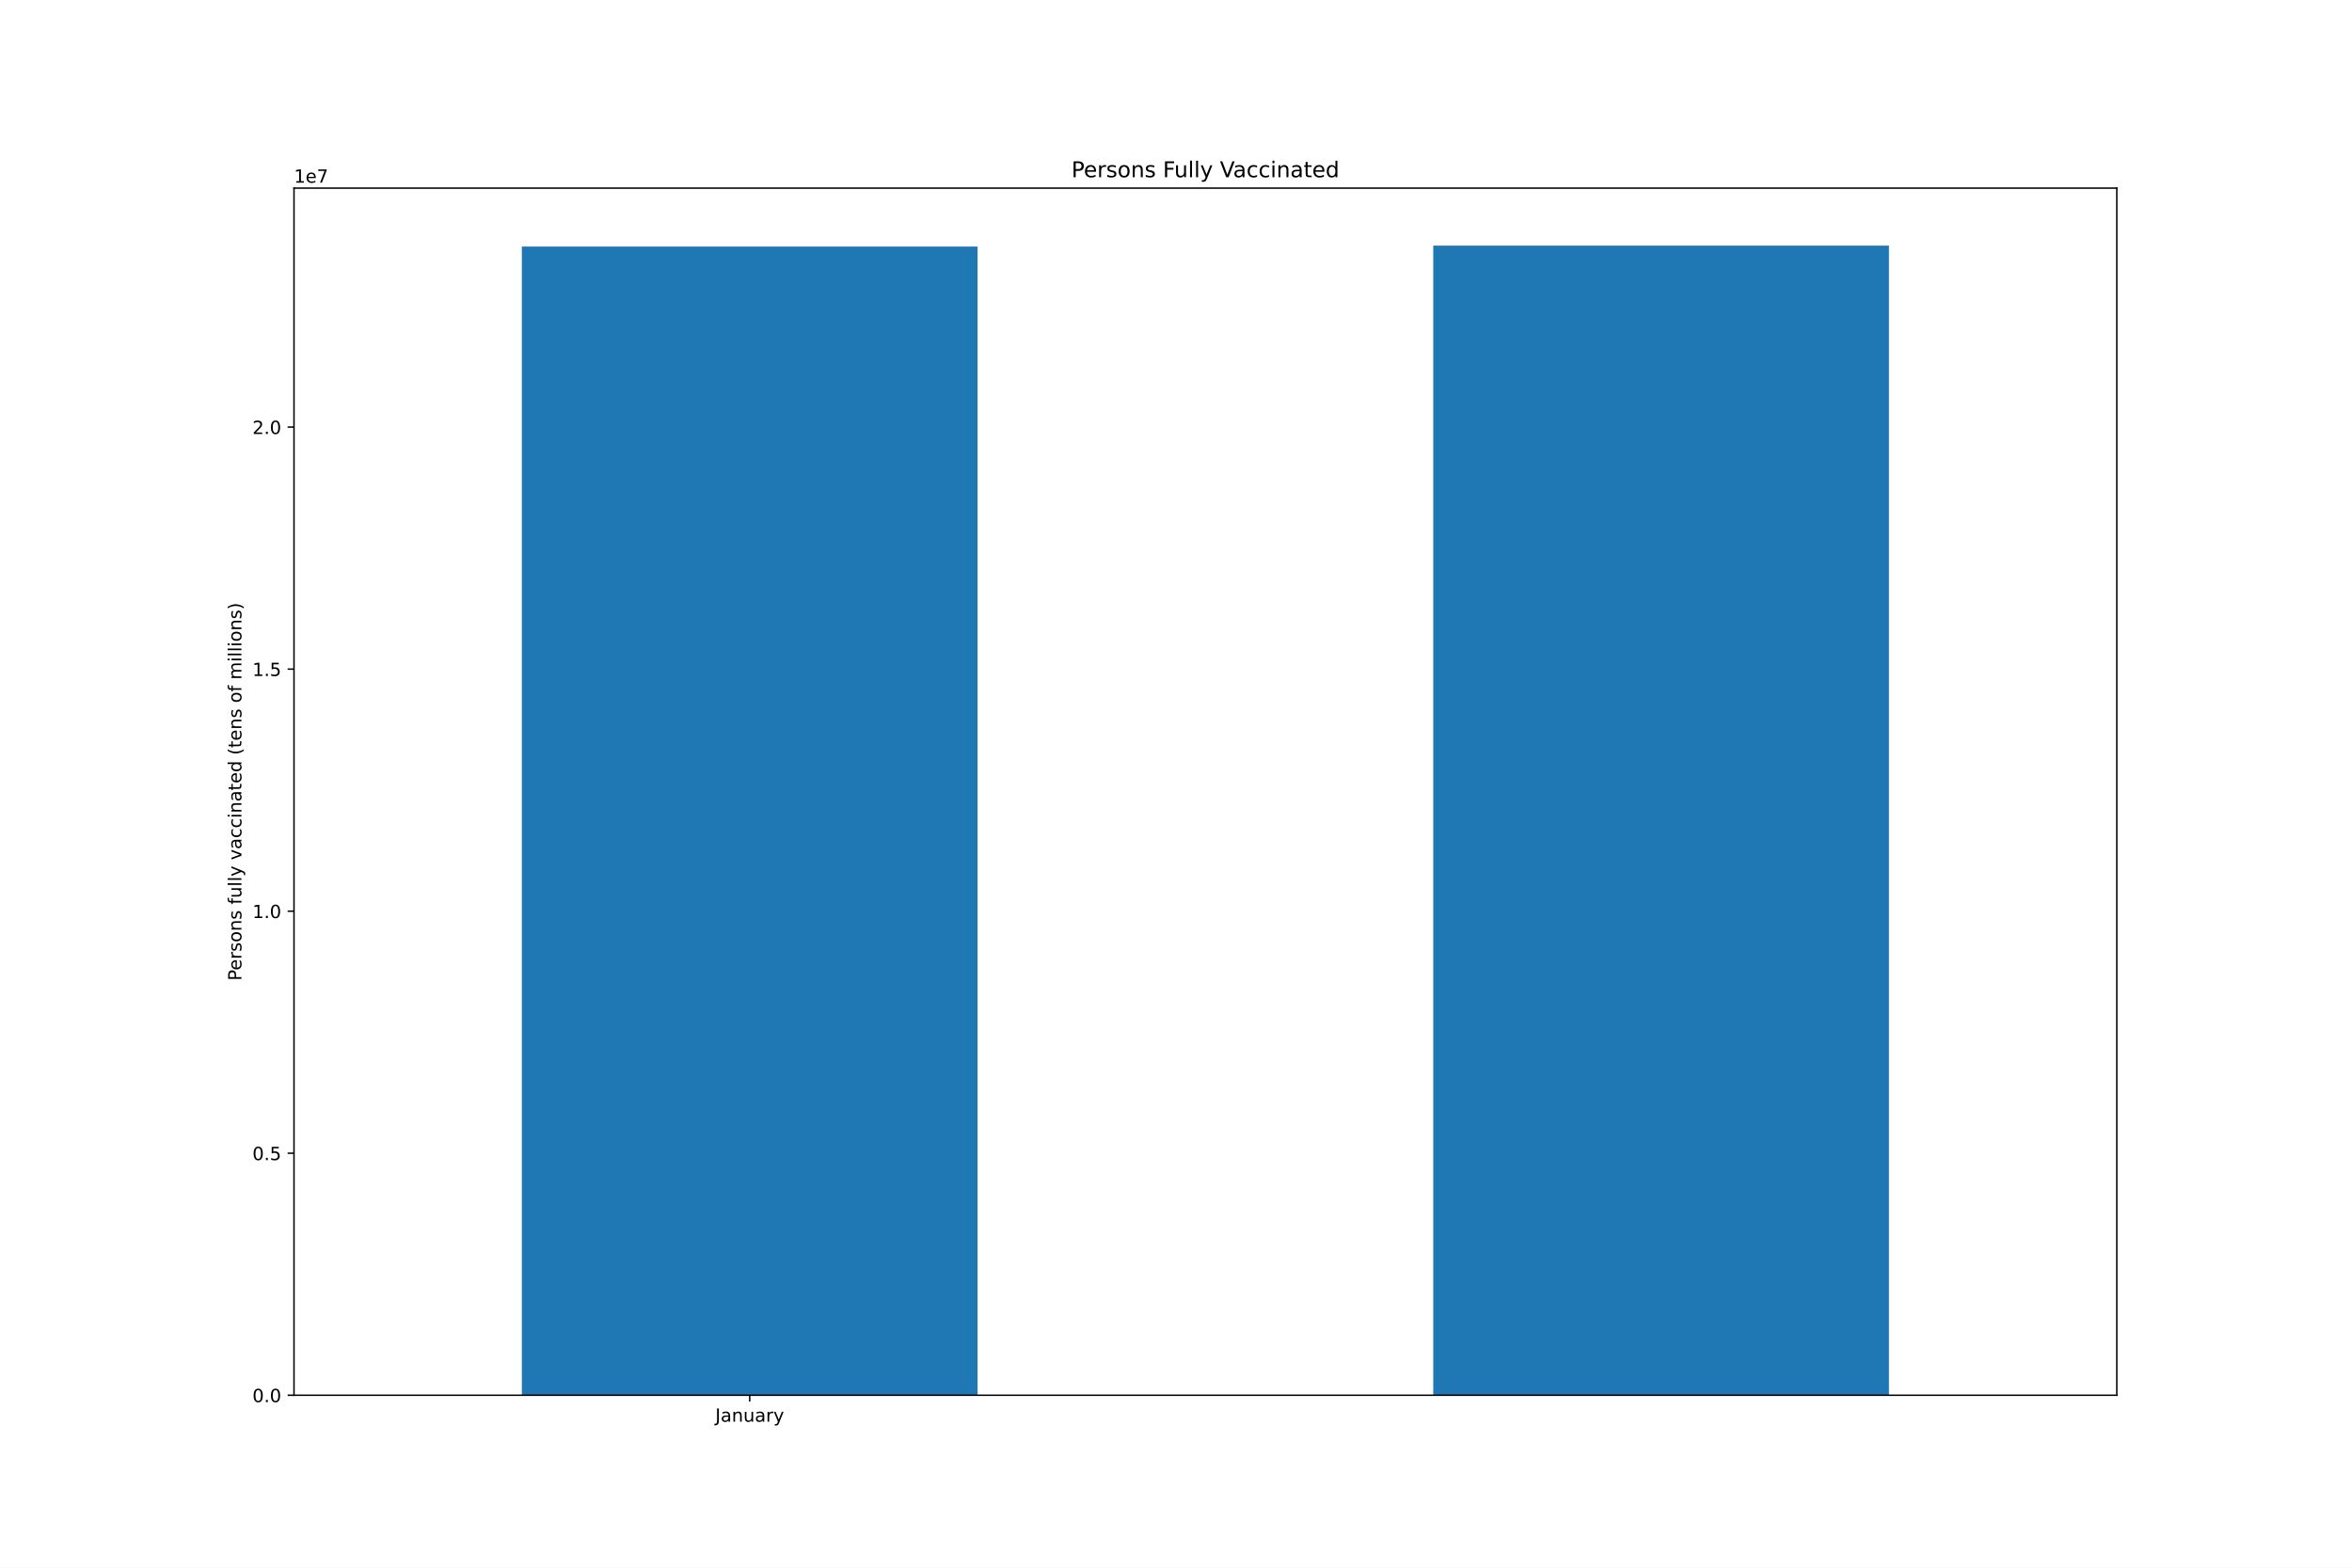
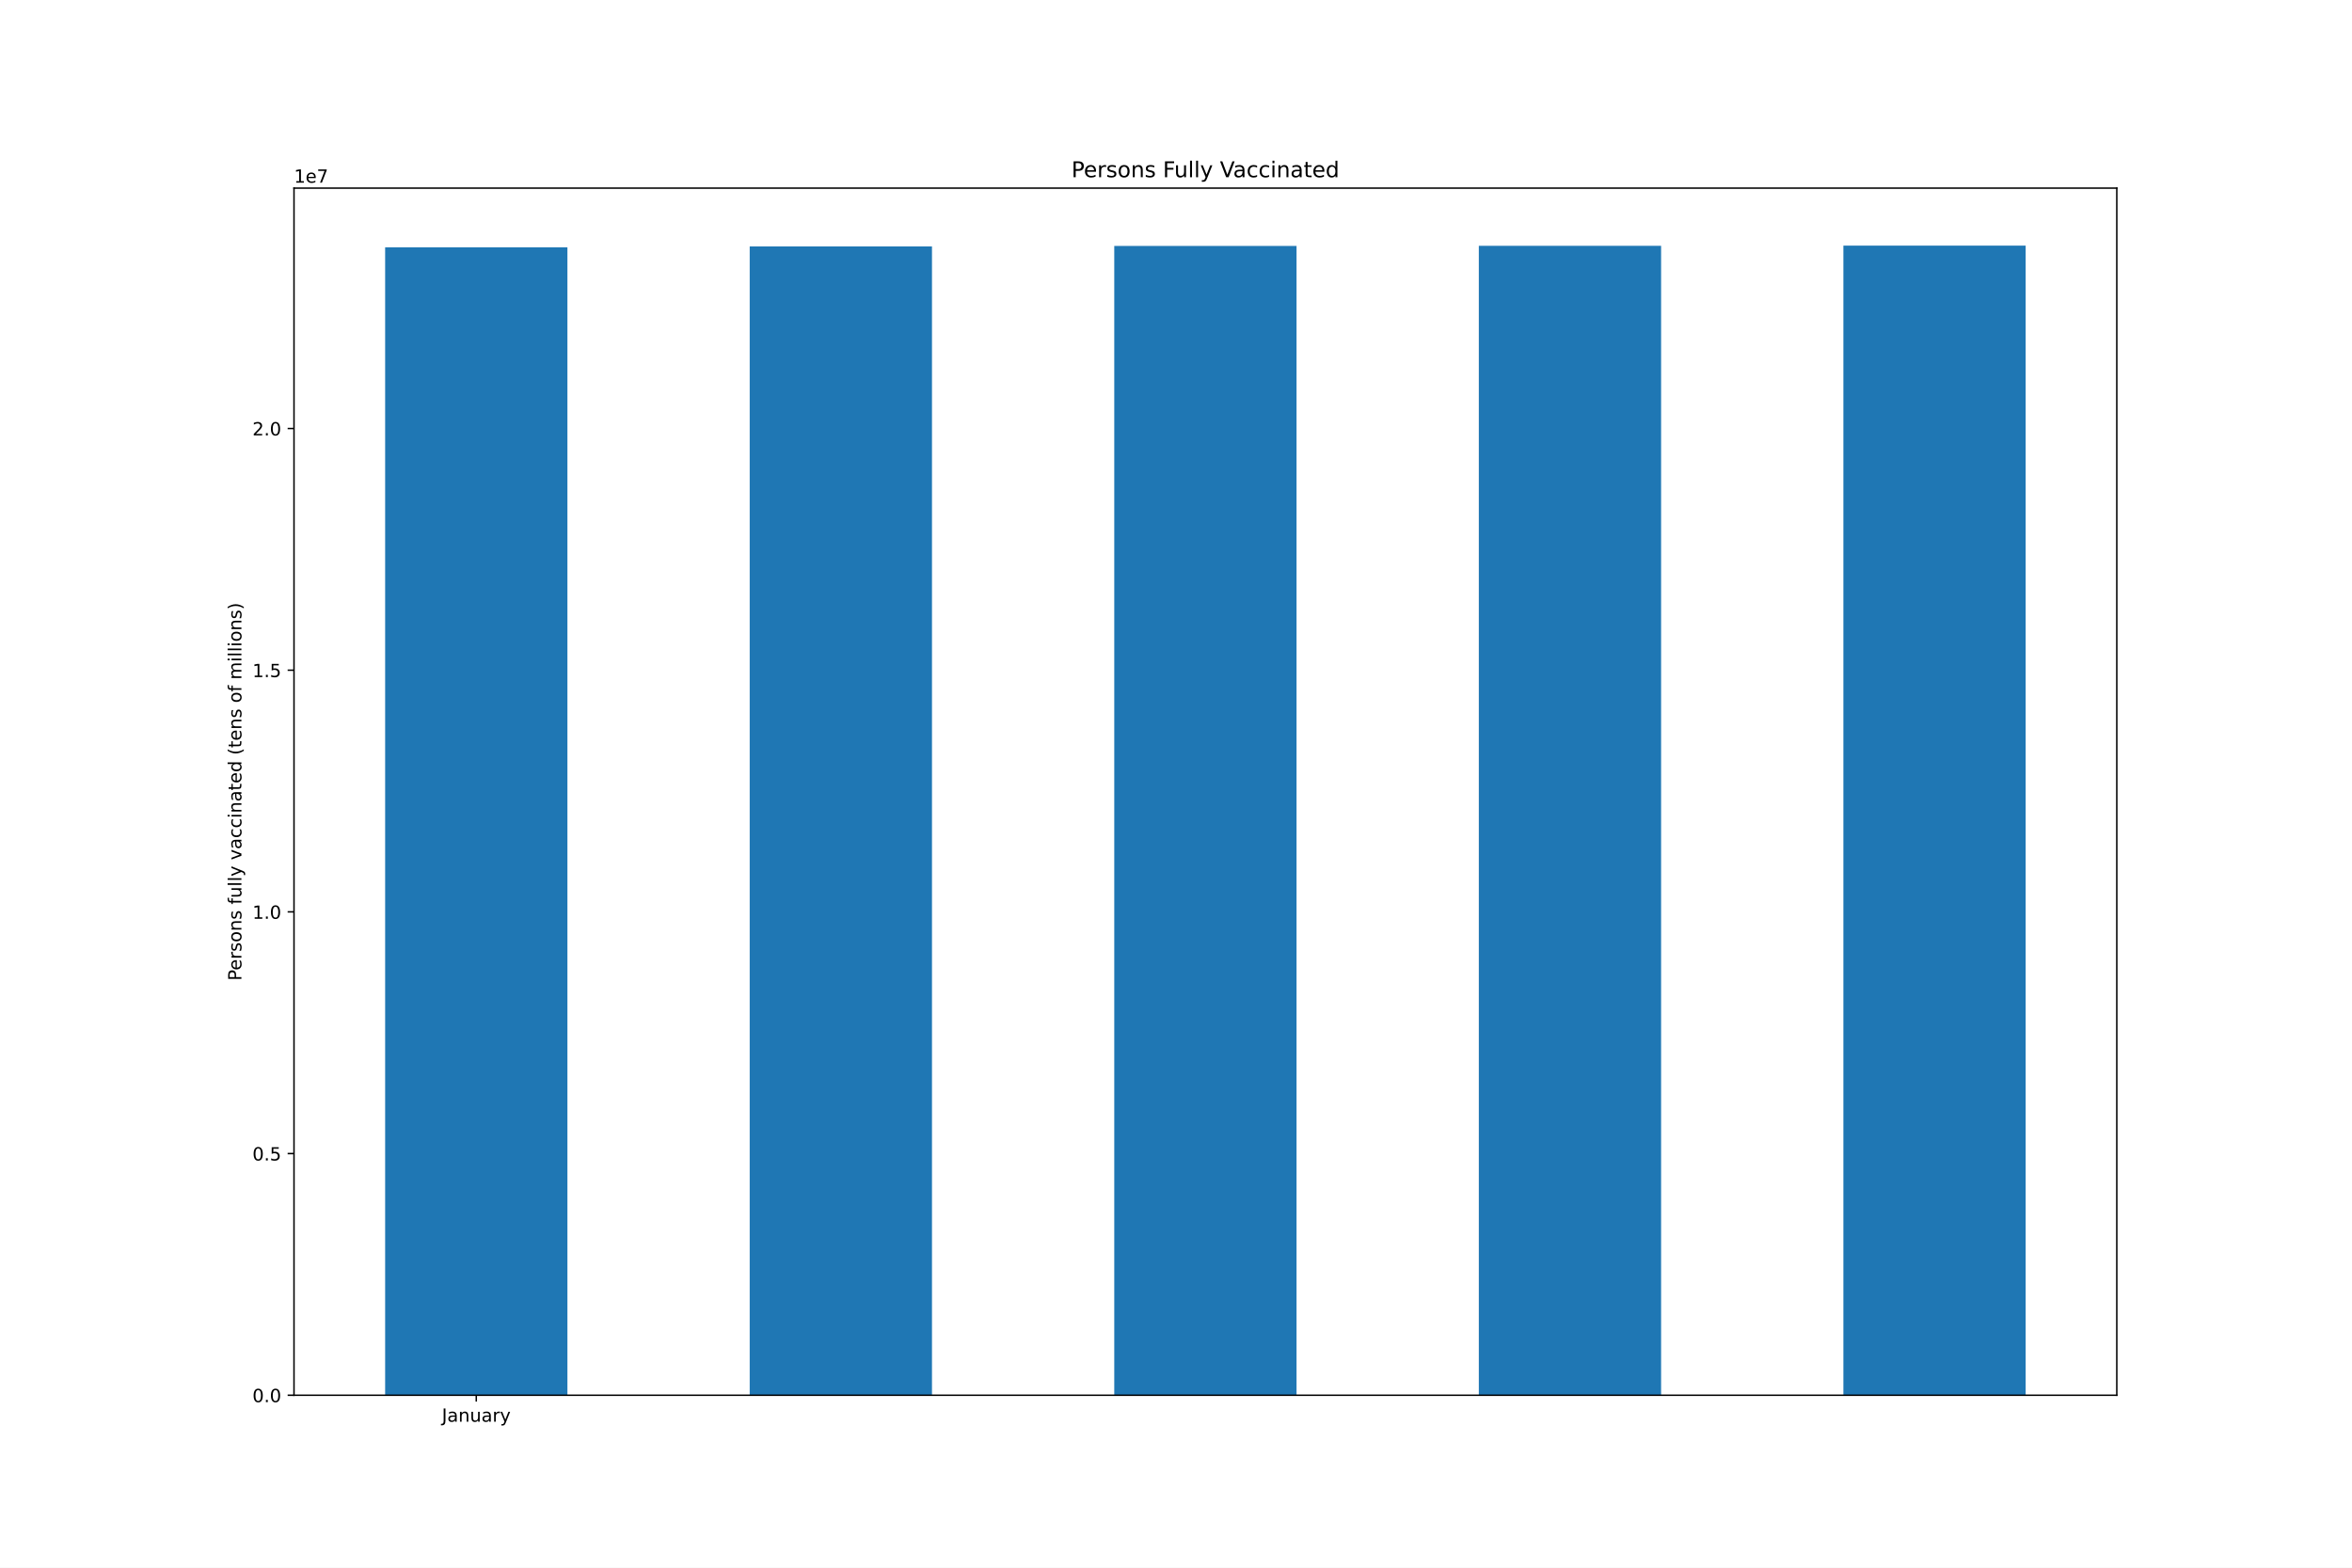
<svg xmlns="http://www.w3.org/2000/svg" xmlns:xlink="http://www.w3.org/1999/xlink" height="864pt" version="1.1" viewBox="0 0 1296 864" width="1296pt">
  <defs>
    <style type="text/css">*{stroke-linecap:butt;stroke-linejoin:round;}</style>
  </defs>
  <g id="figure_1">
    <g id="patch_1">
      <path d="M 0 864  L 1296 864  L 1296 0  L 0 0  z " style="fill:#ffffff;" />
    </g>
    <g id="axes_1">
      <g id="patch_2">
        <path d="M 162 768.96  L 1166.4 768.96  L 1166.4 103.68  L 162 103.68  z " style="fill:#ffffff;" />
      </g>
      <g id="patch_3">
-         <path clip-path="url(#p1a2069faac)" d="M 287.55 768.96  L 538.65 768.96  L 538.65 135.874  L 287.55 135.874  z " style="fill:#1f77b4;" />
+         <path clip-path="url(#p460f7f2eea)" d="M 212.22 768.96  L 312.66 768.96  L 312.66 136.299  L 212.22 136.299  z " style="fill:#1f77b4;" />
      </g>
      <g id="patch_4">
-         <path clip-path="url(#p1a2069faac)" d="M 789.75 768.96  L 1040.85 768.96  L 1040.85 135.36  L 789.75 135.36  z " style="fill:#1f77b4;" />
+         <path clip-path="url(#p460f7f2eea)" d="M 413.1 768.96  L 513.54 768.96  L 513.54 135.828  L 413.1 135.828  z " style="fill:#1f77b4;" />
+       </g>
+       <g id="patch_5">
+         <path clip-path="url(#p460f7f2eea)" d="M 613.98 768.96  L 714.42 768.96  L 714.42 135.537  L 613.98 135.537  z " style="fill:#1f77b4;" />
+       </g>
+       <g id="patch_6">
+         <path clip-path="url(#p460f7f2eea)" d="M 814.86 768.96  L 915.3 768.96  L 915.3 135.467  L 814.86 135.467  z " style="fill:#1f77b4;" />
+       </g>
+       <g id="patch_7">
+         <path clip-path="url(#p460f7f2eea)" d="M 1015.74 768.96  L 1116.18 768.96  L 1116.18 135.36  L 1015.74 135.36  z " style="fill:#1f77b4;" />
      </g>
      <g id="matplotlib.axis_1">
        <g id="xtick_1">
          <g id="line2d_1">
            <defs>
-               <path d="M 0 0  L 0 3.5  " id="m868819457f" style="stroke:#000000;stroke-width:0.8;" />
-             </defs>
-             <g>
-               <use style="stroke:#000000;stroke-width:0.8;" x="413.1" xlink:href="#m868819457f" y="768.96" />
+               <path d="M 0 0  L 0 3.5  " id="ma8031bed4a" style="stroke:#000000;stroke-width:0.8;" />
+             </defs>
+             <g>
+               <use style="stroke:#000000;stroke-width:0.8;" x="262.44" xlink:href="#ma8031bed4a" y="768.96" />
            </g>
          </g>
          <g id="text_1">
-             <g transform="translate(394.1445 783.5584)scale(0.1 -0.1)">
+             <g transform="translate(243.4845 783.5584)scale(0.1 -0.1)">
              <defs>
                <path d="M 628 4666  L 1259 4666  L 1259 325  Q 1259 -519 939 -900  Q 619 -1281 -91 -1281  L -331 -1281  L -331 -750  L -134 -750  Q 284 -750 456 -515  Q 628 -281 628 325  L 628 4666  z " id="DejaVuSans-4a" transform="scale(0.015625)" />
                <path d="M 2194 1759  Q 1497 1759 1228 1600  Q 959 1441 959 1056  Q 959 750 1161 570  Q 1363 391 1709 391  Q 2188 391 2477 730  Q 2766 1069 2766 1631  L 2766 1759  L 2194 1759  z M 3341 1997  L 3341 0  L 2766 0  L 2766 531  Q 2569 213 2275 61  Q 1981 -91 1556 -91  Q 1019 -91 701 211  Q 384 513 384 1019  Q 384 1609 779 1909  Q 1175 2209 1959 2209  L 2766 2209  L 2766 2266  Q 2766 2663 2505 2880  Q 2244 3097 1772 3097  Q 1472 3097 1187 3025  Q 903 2953 641 2809  L 641 3341  Q 956 3463 1253 3523  Q 1550 3584 1831 3584  Q 2591 3584 2966 3190  Q 3341 2797 3341 1997  z " id="DejaVuSans-61" transform="scale(0.015625)" />
                <path d="M 3513 2113  L 3513 0  L 2938 0  L 2938 2094  Q 2938 2591 2744 2837  Q 2550 3084 2163 3084  Q 1697 3084 1428 2787  Q 1159 2491 1159 1978  L 1159 0  L 581 0  L 581 3500  L 1159 3500  L 1159 2956  Q 1366 3272 1645 3428  Q 1925 3584 2291 3584  Q 2894 3584 3203 3211  Q 3513 2838 3513 2113  z " id="DejaVuSans-6e" transform="scale(0.015625)" />
                <path d="M 544 1381  L 544 3500  L 1119 3500  L 1119 1403  Q 1119 906 1312 657  Q 1506 409 1894 409  Q 2359 409 2629 706  Q 2900 1003 2900 1516  L 2900 3500  L 3475 3500  L 3475 0  L 2900 0  L 2900 538  Q 2691 219 2414 64  Q 2138 -91 1772 -91  Q 1169 -91 856 284  Q 544 659 544 1381  z M 1991 3584  L 1991 3584  z " id="DejaVuSans-75" transform="scale(0.015625)" />
                <path d="M 2631 2963  Q 2534 3019 2420 3045  Q 2306 3072 2169 3072  Q 1681 3072 1420 2755  Q 1159 2438 1159 1844  L 1159 0  L 581 0  L 581 3500  L 1159 3500  L 1159 2956  Q 1341 3275 1631 3429  Q 1922 3584 2338 3584  Q 2397 3584 2469 3576  Q 2541 3569 2628 3553  L 2631 2963  z " id="DejaVuSans-72" transform="scale(0.015625)" />
                <path d="M 2059 -325  Q 1816 -950 1584 -1140  Q 1353 -1331 966 -1331  L 506 -1331  L 506 -850  L 844 -850  Q 1081 -850 1212 -737  Q 1344 -625 1503 -206  L 1606 56  L 191 3500  L 800 3500  L 1894 763  L 2988 3500  L 3597 3500  L 2059 -325  z " id="DejaVuSans-79" transform="scale(0.015625)" />
              </defs>
              <use xlink:href="#DejaVuSans-4a" />
              <use x="29.492" xlink:href="#DejaVuSans-61" />
              <use x="90.771" xlink:href="#DejaVuSans-6e" />
              <use x="154.15" xlink:href="#DejaVuSans-75" />
              <use x="217.529" xlink:href="#DejaVuSans-61" />
              <use x="278.809" xlink:href="#DejaVuSans-72" />
              <use x="319.922" xlink:href="#DejaVuSans-79" />
            </g>
          </g>
        </g>
      </g>
      <g id="matplotlib.axis_2">
        <g id="ytick_1">
          <g id="line2d_2">
            <defs>
-               <path d="M 0 0  L -3.5 0  " id="m88a4b58e08" style="stroke:#000000;stroke-width:0.8;" />
-             </defs>
-             <g>
-               <use style="stroke:#000000;stroke-width:0.8;" x="162" xlink:href="#m88a4b58e08" y="768.96" />
+               <path d="M 0 0  L -3.5 0  " id="m9772755cf6" style="stroke:#000000;stroke-width:0.8;" />
+             </defs>
+             <g>
+               <use style="stroke:#000000;stroke-width:0.8;" x="162" xlink:href="#m9772755cf6" y="768.96" />
            </g>
          </g>
          <g id="text_2">
            <g transform="translate(139.0969 772.7592)scale(0.1 -0.1)">
              <defs>
                <path d="M 2034 4250  Q 1547 4250 1301 3770  Q 1056 3291 1056 2328  Q 1056 1369 1301 889  Q 1547 409 2034 409  Q 2525 409 2770 889  Q 3016 1369 3016 2328  Q 3016 3291 2770 3770  Q 2525 4250 2034 4250  z M 2034 4750  Q 2819 4750 3233 4129  Q 3647 3509 3647 2328  Q 3647 1150 3233 529  Q 2819 -91 2034 -91  Q 1250 -91 836 529  Q 422 1150 422 2328  Q 422 3509 836 4129  Q 1250 4750 2034 4750  z " id="DejaVuSans-30" transform="scale(0.015625)" />
                <path d="M 684 794  L 1344 794  L 1344 0  L 684 0  L 684 794  z " id="DejaVuSans-2e" transform="scale(0.015625)" />
              </defs>
              <use xlink:href="#DejaVuSans-30" />
              <use x="63.623" xlink:href="#DejaVuSans-2e" />
              <use x="95.41" xlink:href="#DejaVuSans-30" />
            </g>
          </g>
        </g>
        <g id="ytick_2">
          <g id="line2d_3">
            <g>
-               <use style="stroke:#000000;stroke-width:0.8;" x="162" xlink:href="#m88a4b58e08" y="635.564" />
+               <use style="stroke:#000000;stroke-width:0.8;" x="162" xlink:href="#m9772755cf6" y="635.762" />
            </g>
          </g>
          <g id="text_3">
-             <g transform="translate(139.0969 639.3636)scale(0.1 -0.1)">
+             <g transform="translate(139.0969 639.5613)scale(0.1 -0.1)">
              <defs>
                <path d="M 691 4666  L 3169 4666  L 3169 4134  L 1269 4134  L 1269 2991  Q 1406 3038 1543 3061  Q 1681 3084 1819 3084  Q 2600 3084 3056 2656  Q 3513 2228 3513 1497  Q 3513 744 3044 326  Q 2575 -91 1722 -91  Q 1428 -91 1123 -41  Q 819 9 494 109  L 494 744  Q 775 591 1075 516  Q 1375 441 1709 441  Q 2250 441 2565 725  Q 2881 1009 2881 1497  Q 2881 1984 2565 2268  Q 2250 2553 1709 2553  Q 1456 2553 1204 2497  Q 953 2441 691 2322  L 691 4666  z " id="DejaVuSans-35" transform="scale(0.015625)" />
              </defs>
              <use xlink:href="#DejaVuSans-30" />
              <use x="63.623" xlink:href="#DejaVuSans-2e" />
              <use x="95.41" xlink:href="#DejaVuSans-35" />
            </g>
          </g>
        </g>
        <g id="ytick_3">
          <g id="line2d_4">
            <g>
-               <use style="stroke:#000000;stroke-width:0.8;" x="162" xlink:href="#m88a4b58e08" y="502.169" />
+               <use style="stroke:#000000;stroke-width:0.8;" x="162" xlink:href="#m9772755cf6" y="502.564" />
            </g>
          </g>
          <g id="text_4">
-             <g transform="translate(139.0969 505.9679)scale(0.1 -0.1)">
+             <g transform="translate(139.0969 506.3634)scale(0.1 -0.1)">
              <defs>
                <path d="M 794 531  L 1825 531  L 1825 4091  L 703 3866  L 703 4441  L 1819 4666  L 2450 4666  L 2450 531  L 3481 531  L 3481 0  L 794 0  L 794 531  z " id="DejaVuSans-31" transform="scale(0.015625)" />
              </defs>
              <use xlink:href="#DejaVuSans-31" />
              <use x="63.623" xlink:href="#DejaVuSans-2e" />
              <use x="95.41" xlink:href="#DejaVuSans-30" />
            </g>
          </g>
        </g>
        <g id="ytick_4">
          <g id="line2d_5">
            <g>
-               <use style="stroke:#000000;stroke-width:0.8;" x="162" xlink:href="#m88a4b58e08" y="368.773" />
+               <use style="stroke:#000000;stroke-width:0.8;" x="162" xlink:href="#m9772755cf6" y="369.366" />
            </g>
          </g>
          <g id="text_5">
-             <g transform="translate(139.0969 372.5723)scale(0.1 -0.1)">
+             <g transform="translate(139.0969 373.1654)scale(0.1 -0.1)">
              <use xlink:href="#DejaVuSans-31" />
              <use x="63.623" xlink:href="#DejaVuSans-2e" />
              <use x="95.41" xlink:href="#DejaVuSans-35" />
            </g>
          </g>
        </g>
        <g id="ytick_5">
          <g id="line2d_6">
            <g>
-               <use style="stroke:#000000;stroke-width:0.8;" x="162" xlink:href="#m88a4b58e08" y="235.377" />
+               <use style="stroke:#000000;stroke-width:0.8;" x="162" xlink:href="#m9772755cf6" y="236.168" />
            </g>
          </g>
          <g id="text_6">
-             <g transform="translate(139.0969 239.1766)scale(0.1 -0.1)">
+             <g transform="translate(139.0969 239.9675)scale(0.1 -0.1)">
              <defs>
                <path d="M 1228 531  L 3431 531  L 3431 0  L 469 0  L 469 531  Q 828 903 1448 1529  Q 2069 2156 2228 2338  Q 2531 2678 2651 2914  Q 2772 3150 2772 3378  Q 2772 3750 2511 3984  Q 2250 4219 1831 4219  Q 1534 4219 1204 4116  Q 875 4013 500 3803  L 500 4441  Q 881 4594 1212 4672  Q 1544 4750 1819 4750  Q 2544 4750 2975 4387  Q 3406 4025 3406 3419  Q 3406 3131 3298 2873  Q 3191 2616 2906 2266  Q 2828 2175 2409 1742  Q 1991 1309 1228 531  z " id="DejaVuSans-32" transform="scale(0.015625)" />
              </defs>
              <use xlink:href="#DejaVuSans-32" />
              <use x="63.623" xlink:href="#DejaVuSans-2e" />
              <use x="95.41" xlink:href="#DejaVuSans-30" />
            </g>
          </g>
        </g>
        <g id="text_7">
          <g transform="translate(133.0172 540.4802)rotate(-90)scale(0.1 -0.1)">
            <defs>
              <path d="M 1259 4147  L 1259 2394  L 2053 2394  Q 2494 2394 2734 2622  Q 2975 2850 2975 3272  Q 2975 3691 2734 3919  Q 2494 4147 2053 4147  L 1259 4147  z M 628 4666  L 2053 4666  Q 2838 4666 3239 4311  Q 3641 3956 3641 3272  Q 3641 2581 3239 2228  Q 2838 1875 2053 1875  L 1259 1875  L 1259 0  L 628 0  L 628 4666  z " id="DejaVuSans-50" transform="scale(0.015625)" />
              <path d="M 3597 1894  L 3597 1613  L 953 1613  Q 991 1019 1311 708  Q 1631 397 2203 397  Q 2534 397 2845 478  Q 3156 559 3463 722  L 3463 178  Q 3153 47 2828 -22  Q 2503 -91 2169 -91  Q 1331 -91 842 396  Q 353 884 353 1716  Q 353 2575 817 3079  Q 1281 3584 2069 3584  Q 2775 3584 3186 3129  Q 3597 2675 3597 1894  z M 3022 2063  Q 3016 2534 2758 2815  Q 2500 3097 2075 3097  Q 1594 3097 1305 2825  Q 1016 2553 972 2059  L 3022 2063  z " id="DejaVuSans-65" transform="scale(0.015625)" />
              <path d="M 2834 3397  L 2834 2853  Q 2591 2978 2328 3040  Q 2066 3103 1784 3103  Q 1356 3103 1142 2972  Q 928 2841 928 2578  Q 928 2378 1081 2264  Q 1234 2150 1697 2047  L 1894 2003  Q 2506 1872 2764 1633  Q 3022 1394 3022 966  Q 3022 478 2636 193  Q 2250 -91 1575 -91  Q 1294 -91 989 -36  Q 684 19 347 128  L 347 722  Q 666 556 975 473  Q 1284 391 1588 391  Q 1994 391 2212 530  Q 2431 669 2431 922  Q 2431 1156 2273 1281  Q 2116 1406 1581 1522  L 1381 1569  Q 847 1681 609 1914  Q 372 2147 372 2553  Q 372 3047 722 3315  Q 1072 3584 1716 3584  Q 2034 3584 2315 3537  Q 2597 3491 2834 3397  z " id="DejaVuSans-73" transform="scale(0.015625)" />
              <path d="M 1959 3097  Q 1497 3097 1228 2736  Q 959 2375 959 1747  Q 959 1119 1226 758  Q 1494 397 1959 397  Q 2419 397 2687 759  Q 2956 1122 2956 1747  Q 2956 2369 2687 2733  Q 2419 3097 1959 3097  z M 1959 3584  Q 2709 3584 3137 3096  Q 3566 2609 3566 1747  Q 3566 888 3137 398  Q 2709 -91 1959 -91  Q 1206 -91 779 398  Q 353 888 353 1747  Q 353 2609 779 3096  Q 1206 3584 1959 3584  z " id="DejaVuSans-6f" transform="scale(0.015625)" />
              <path id="DejaVuSans-20" transform="scale(0.015625)" />
              <path d="M 2375 4863  L 2375 4384  L 1825 4384  Q 1516 4384 1395 4259  Q 1275 4134 1275 3809  L 1275 3500  L 2222 3500  L 2222 3053  L 1275 3053  L 1275 0  L 697 0  L 697 3053  L 147 3053  L 147 3500  L 697 3500  L 697 3744  Q 697 4328 969 4595  Q 1241 4863 1831 4863  L 2375 4863  z " id="DejaVuSans-66" transform="scale(0.015625)" />
              <path d="M 603 4863  L 1178 4863  L 1178 0  L 603 0  L 603 4863  z " id="DejaVuSans-6c" transform="scale(0.015625)" />
              <path d="M 191 3500  L 800 3500  L 1894 563  L 2988 3500  L 3597 3500  L 2284 0  L 1503 0  L 191 3500  z " id="DejaVuSans-76" transform="scale(0.015625)" />
              <path d="M 3122 3366  L 3122 2828  Q 2878 2963 2633 3030  Q 2388 3097 2138 3097  Q 1578 3097 1268 2742  Q 959 2388 959 1747  Q 959 1106 1268 751  Q 1578 397 2138 397  Q 2388 397 2633 464  Q 2878 531 3122 666  L 3122 134  Q 2881 22 2623 -34  Q 2366 -91 2075 -91  Q 1284 -91 818 406  Q 353 903 353 1747  Q 353 2603 823 3093  Q 1294 3584 2113 3584  Q 2378 3584 2631 3529  Q 2884 3475 3122 3366  z " id="DejaVuSans-63" transform="scale(0.015625)" />
              <path d="M 603 3500  L 1178 3500  L 1178 0  L 603 0  L 603 3500  z M 603 4863  L 1178 4863  L 1178 4134  L 603 4134  L 603 4863  z " id="DejaVuSans-69" transform="scale(0.015625)" />
              <path d="M 1172 4494  L 1172 3500  L 2356 3500  L 2356 3053  L 1172 3053  L 1172 1153  Q 1172 725 1289 603  Q 1406 481 1766 481  L 2356 481  L 2356 0  L 1766 0  Q 1100 0 847 248  Q 594 497 594 1153  L 594 3053  L 172 3053  L 172 3500  L 594 3500  L 594 4494  L 1172 4494  z " id="DejaVuSans-74" transform="scale(0.015625)" />
              <path d="M 2906 2969  L 2906 4863  L 3481 4863  L 3481 0  L 2906 0  L 2906 525  Q 2725 213 2448 61  Q 2172 -91 1784 -91  Q 1150 -91 751 415  Q 353 922 353 1747  Q 353 2572 751 3078  Q 1150 3584 1784 3584  Q 2172 3584 2448 3432  Q 2725 3281 2906 2969  z M 947 1747  Q 947 1113 1208 752  Q 1469 391 1925 391  Q 2381 391 2643 752  Q 2906 1113 2906 1747  Q 2906 2381 2643 2742  Q 2381 3103 1925 3103  Q 1469 3103 1208 2742  Q 947 2381 947 1747  z " id="DejaVuSans-64" transform="scale(0.015625)" />
              <path d="M 1984 4856  Q 1566 4138 1362 3434  Q 1159 2731 1159 2009  Q 1159 1288 1364 580  Q 1569 -128 1984 -844  L 1484 -844  Q 1016 -109 783 600  Q 550 1309 550 2009  Q 550 2706 781 3412  Q 1013 4119 1484 4856  L 1984 4856  z " id="DejaVuSans-28" transform="scale(0.015625)" />
              <path d="M 3328 2828  Q 3544 3216 3844 3400  Q 4144 3584 4550 3584  Q 5097 3584 5394 3201  Q 5691 2819 5691 2113  L 5691 0  L 5113 0  L 5113 2094  Q 5113 2597 4934 2840  Q 4756 3084 4391 3084  Q 3944 3084 3684 2787  Q 3425 2491 3425 1978  L 3425 0  L 2847 0  L 2847 2094  Q 2847 2600 2669 2842  Q 2491 3084 2119 3084  Q 1678 3084 1418 2786  Q 1159 2488 1159 1978  L 1159 0  L 581 0  L 581 3500  L 1159 3500  L 1159 2956  Q 1356 3278 1631 3431  Q 1906 3584 2284 3584  Q 2666 3584 2933 3390  Q 3200 3197 3328 2828  z " id="DejaVuSans-6d" transform="scale(0.015625)" />
              <path d="M 513 4856  L 1013 4856  Q 1481 4119 1714 3412  Q 1947 2706 1947 2009  Q 1947 1309 1714 600  Q 1481 -109 1013 -844  L 513 -844  Q 928 -128 1133 580  Q 1338 1288 1338 2009  Q 1338 2731 1133 3434  Q 928 4138 513 4856  z " id="DejaVuSans-29" transform="scale(0.015625)" />
            </defs>
            <use xlink:href="#DejaVuSans-50" />
            <use x="56.678" xlink:href="#DejaVuSans-65" />
            <use x="118.201" xlink:href="#DejaVuSans-72" />
            <use x="159.314" xlink:href="#DejaVuSans-73" />
            <use x="211.414" xlink:href="#DejaVuSans-6f" />
            <use x="272.596" xlink:href="#DejaVuSans-6e" />
            <use x="335.975" xlink:href="#DejaVuSans-73" />
            <use x="388.074" xlink:href="#DejaVuSans-20" />
            <use x="419.861" xlink:href="#DejaVuSans-66" />
            <use x="455.066" xlink:href="#DejaVuSans-75" />
            <use x="518.445" xlink:href="#DejaVuSans-6c" />
            <use x="546.229" xlink:href="#DejaVuSans-6c" />
            <use x="574.012" xlink:href="#DejaVuSans-79" />
            <use x="633.191" xlink:href="#DejaVuSans-20" />
            <use x="664.979" xlink:href="#DejaVuSans-76" />
            <use x="724.158" xlink:href="#DejaVuSans-61" />
            <use x="785.438" xlink:href="#DejaVuSans-63" />
            <use x="840.418" xlink:href="#DejaVuSans-63" />
            <use x="895.398" xlink:href="#DejaVuSans-69" />
            <use x="923.182" xlink:href="#DejaVuSans-6e" />
            <use x="986.561" xlink:href="#DejaVuSans-61" />
            <use x="1047.84" xlink:href="#DejaVuSans-74" />
            <use x="1087.049" xlink:href="#DejaVuSans-65" />
            <use x="1148.572" xlink:href="#DejaVuSans-64" />
            <use x="1212.049" xlink:href="#DejaVuSans-20" />
            <use x="1243.836" xlink:href="#DejaVuSans-28" />
            <use x="1282.85" xlink:href="#DejaVuSans-74" />
            <use x="1322.059" xlink:href="#DejaVuSans-65" />
            <use x="1383.582" xlink:href="#DejaVuSans-6e" />
            <use x="1446.961" xlink:href="#DejaVuSans-73" />
            <use x="1499.061" xlink:href="#DejaVuSans-20" />
            <use x="1530.848" xlink:href="#DejaVuSans-6f" />
            <use x="1592.029" xlink:href="#DejaVuSans-66" />
            <use x="1627.234" xlink:href="#DejaVuSans-20" />
            <use x="1659.021" xlink:href="#DejaVuSans-6d" />
            <use x="1756.434" xlink:href="#DejaVuSans-69" />
            <use x="1784.217" xlink:href="#DejaVuSans-6c" />
            <use x="1812" xlink:href="#DejaVuSans-6c" />
            <use x="1839.783" xlink:href="#DejaVuSans-69" />
            <use x="1867.566" xlink:href="#DejaVuSans-6f" />
            <use x="1928.748" xlink:href="#DejaVuSans-6e" />
            <use x="1992.127" xlink:href="#DejaVuSans-73" />
            <use x="2044.227" xlink:href="#DejaVuSans-29" />
          </g>
        </g>
        <g id="text_8">
          <g transform="translate(162 100.68)scale(0.1 -0.1)">
            <defs>
              <path d="M 525 4666  L 3525 4666  L 3525 4397  L 1831 0  L 1172 0  L 2766 4134  L 525 4134  L 525 4666  z " id="DejaVuSans-37" transform="scale(0.015625)" />
            </defs>
            <use xlink:href="#DejaVuSans-31" />
            <use x="63.623" xlink:href="#DejaVuSans-65" />
            <use x="125.146" xlink:href="#DejaVuSans-37" />
          </g>
        </g>
      </g>
-       <g id="patch_5">
+       <g id="patch_8">
        <path d="M 162 768.96  L 162 103.68  " style="fill:none;stroke:#000000;stroke-linecap:square;stroke-linejoin:miter;stroke-width:0.8;" />
      </g>
-       <g id="patch_6">
+       <g id="patch_9">
        <path d="M 1166.4 768.96  L 1166.4 103.68  " style="fill:none;stroke:#000000;stroke-linecap:square;stroke-linejoin:miter;stroke-width:0.8;" />
      </g>
-       <g id="patch_7">
+       <g id="patch_10">
        <path d="M 162 768.96  L 1166.4 768.96  " style="fill:none;stroke:#000000;stroke-linecap:square;stroke-linejoin:miter;stroke-width:0.8;" />
      </g>
-       <g id="patch_8">
+       <g id="patch_11">
        <path d="M 162 103.68  L 1166.4 103.68  " style="fill:none;stroke:#000000;stroke-linecap:square;stroke-linejoin:miter;stroke-width:0.8;" />
      </g>
      <g id="text_9">
        <g transform="translate(590.3803 97.68)scale(0.12 -0.12)">
          <defs>
            <path d="M 628 4666  L 3309 4666  L 3309 4134  L 1259 4134  L 1259 2759  L 3109 2759  L 3109 2228  L 1259 2228  L 1259 0  L 628 0  L 628 4666  z " id="DejaVuSans-46" transform="scale(0.015625)" />
            <path d="M 1831 0  L 50 4666  L 709 4666  L 2188 738  L 3669 4666  L 4325 4666  L 2547 0  L 1831 0  z " id="DejaVuSans-56" transform="scale(0.015625)" />
          </defs>
          <use xlink:href="#DejaVuSans-50" />
          <use x="56.678" xlink:href="#DejaVuSans-65" />
          <use x="118.201" xlink:href="#DejaVuSans-72" />
          <use x="159.314" xlink:href="#DejaVuSans-73" />
          <use x="211.414" xlink:href="#DejaVuSans-6f" />
          <use x="272.596" xlink:href="#DejaVuSans-6e" />
          <use x="335.975" xlink:href="#DejaVuSans-73" />
          <use x="388.074" xlink:href="#DejaVuSans-20" />
          <use x="419.861" xlink:href="#DejaVuSans-46" />
          <use x="471.881" xlink:href="#DejaVuSans-75" />
          <use x="535.26" xlink:href="#DejaVuSans-6c" />
          <use x="563.043" xlink:href="#DejaVuSans-6c" />
          <use x="590.826" xlink:href="#DejaVuSans-79" />
          <use x="650.006" xlink:href="#DejaVuSans-20" />
          <use x="681.793" xlink:href="#DejaVuSans-56" />
          <use x="742.451" xlink:href="#DejaVuSans-61" />
          <use x="803.73" xlink:href="#DejaVuSans-63" />
          <use x="858.711" xlink:href="#DejaVuSans-63" />
          <use x="913.691" xlink:href="#DejaVuSans-69" />
          <use x="941.475" xlink:href="#DejaVuSans-6e" />
          <use x="1004.854" xlink:href="#DejaVuSans-61" />
          <use x="1066.133" xlink:href="#DejaVuSans-74" />
          <use x="1105.342" xlink:href="#DejaVuSans-65" />
          <use x="1166.865" xlink:href="#DejaVuSans-64" />
        </g>
      </g>
    </g>
  </g>
  <defs>
-     <clipPath id="p1a2069faac">
+     <clipPath id="p460f7f2eea">
      <rect height="665.28" width="1004.4" x="162" y="103.68" />
    </clipPath>
  </defs>
</svg>
